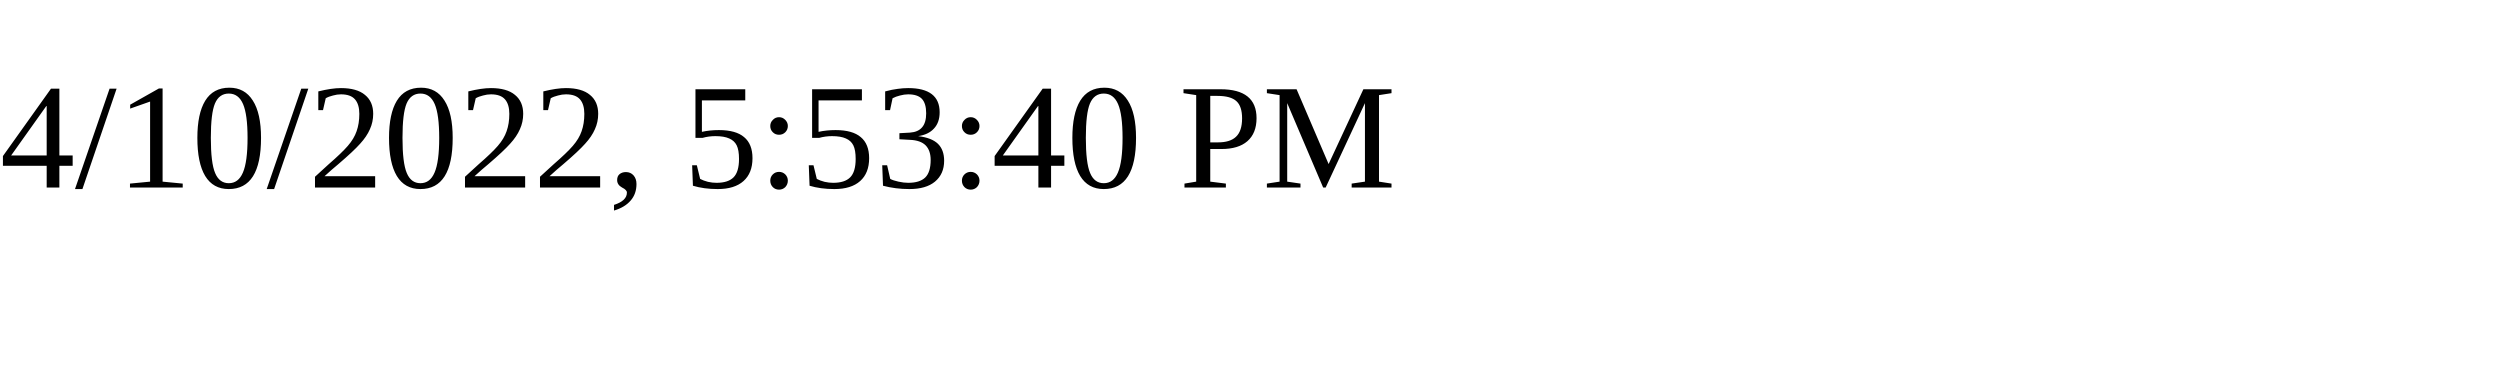
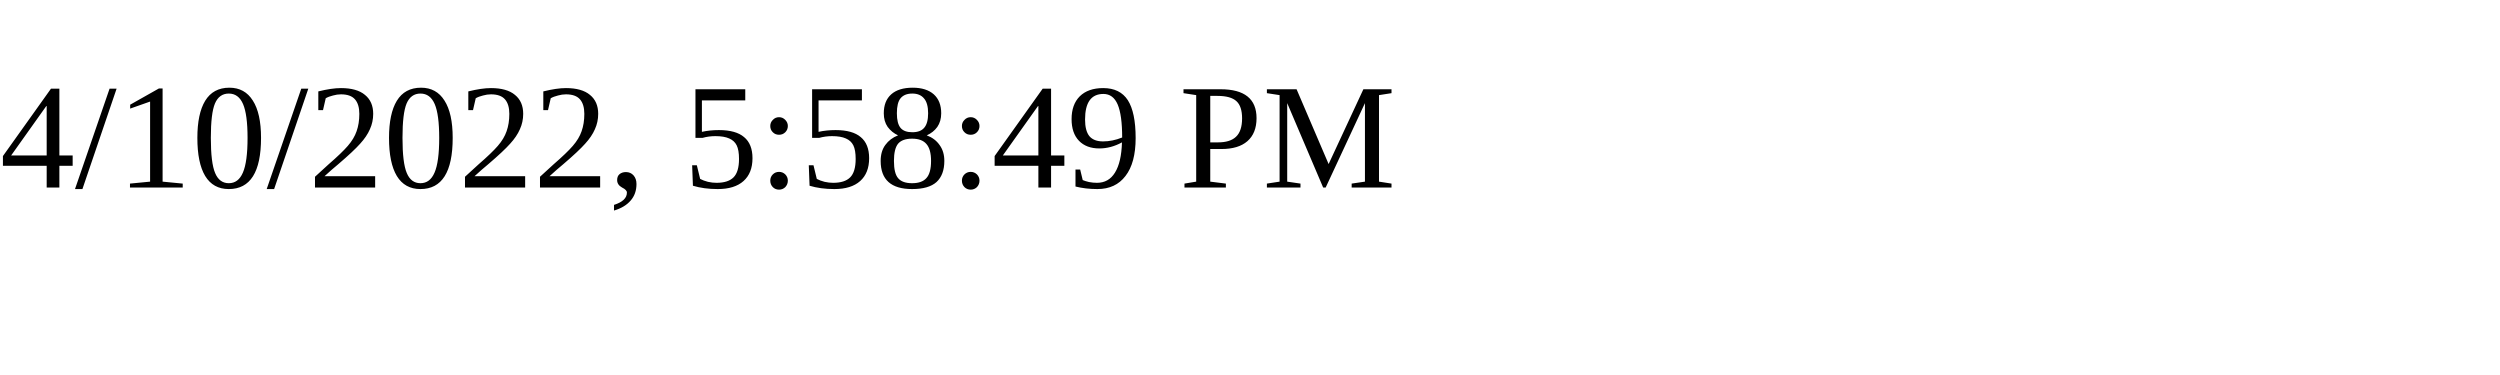
<svg xmlns="http://www.w3.org/2000/svg" height="30" width="200">
-   <text x="0" y="15">4/10/2022, 5:53:40 PM</text>
+   <text x="0" y="15">4/10/2022, 5:58:49 PM</text>
</svg>
